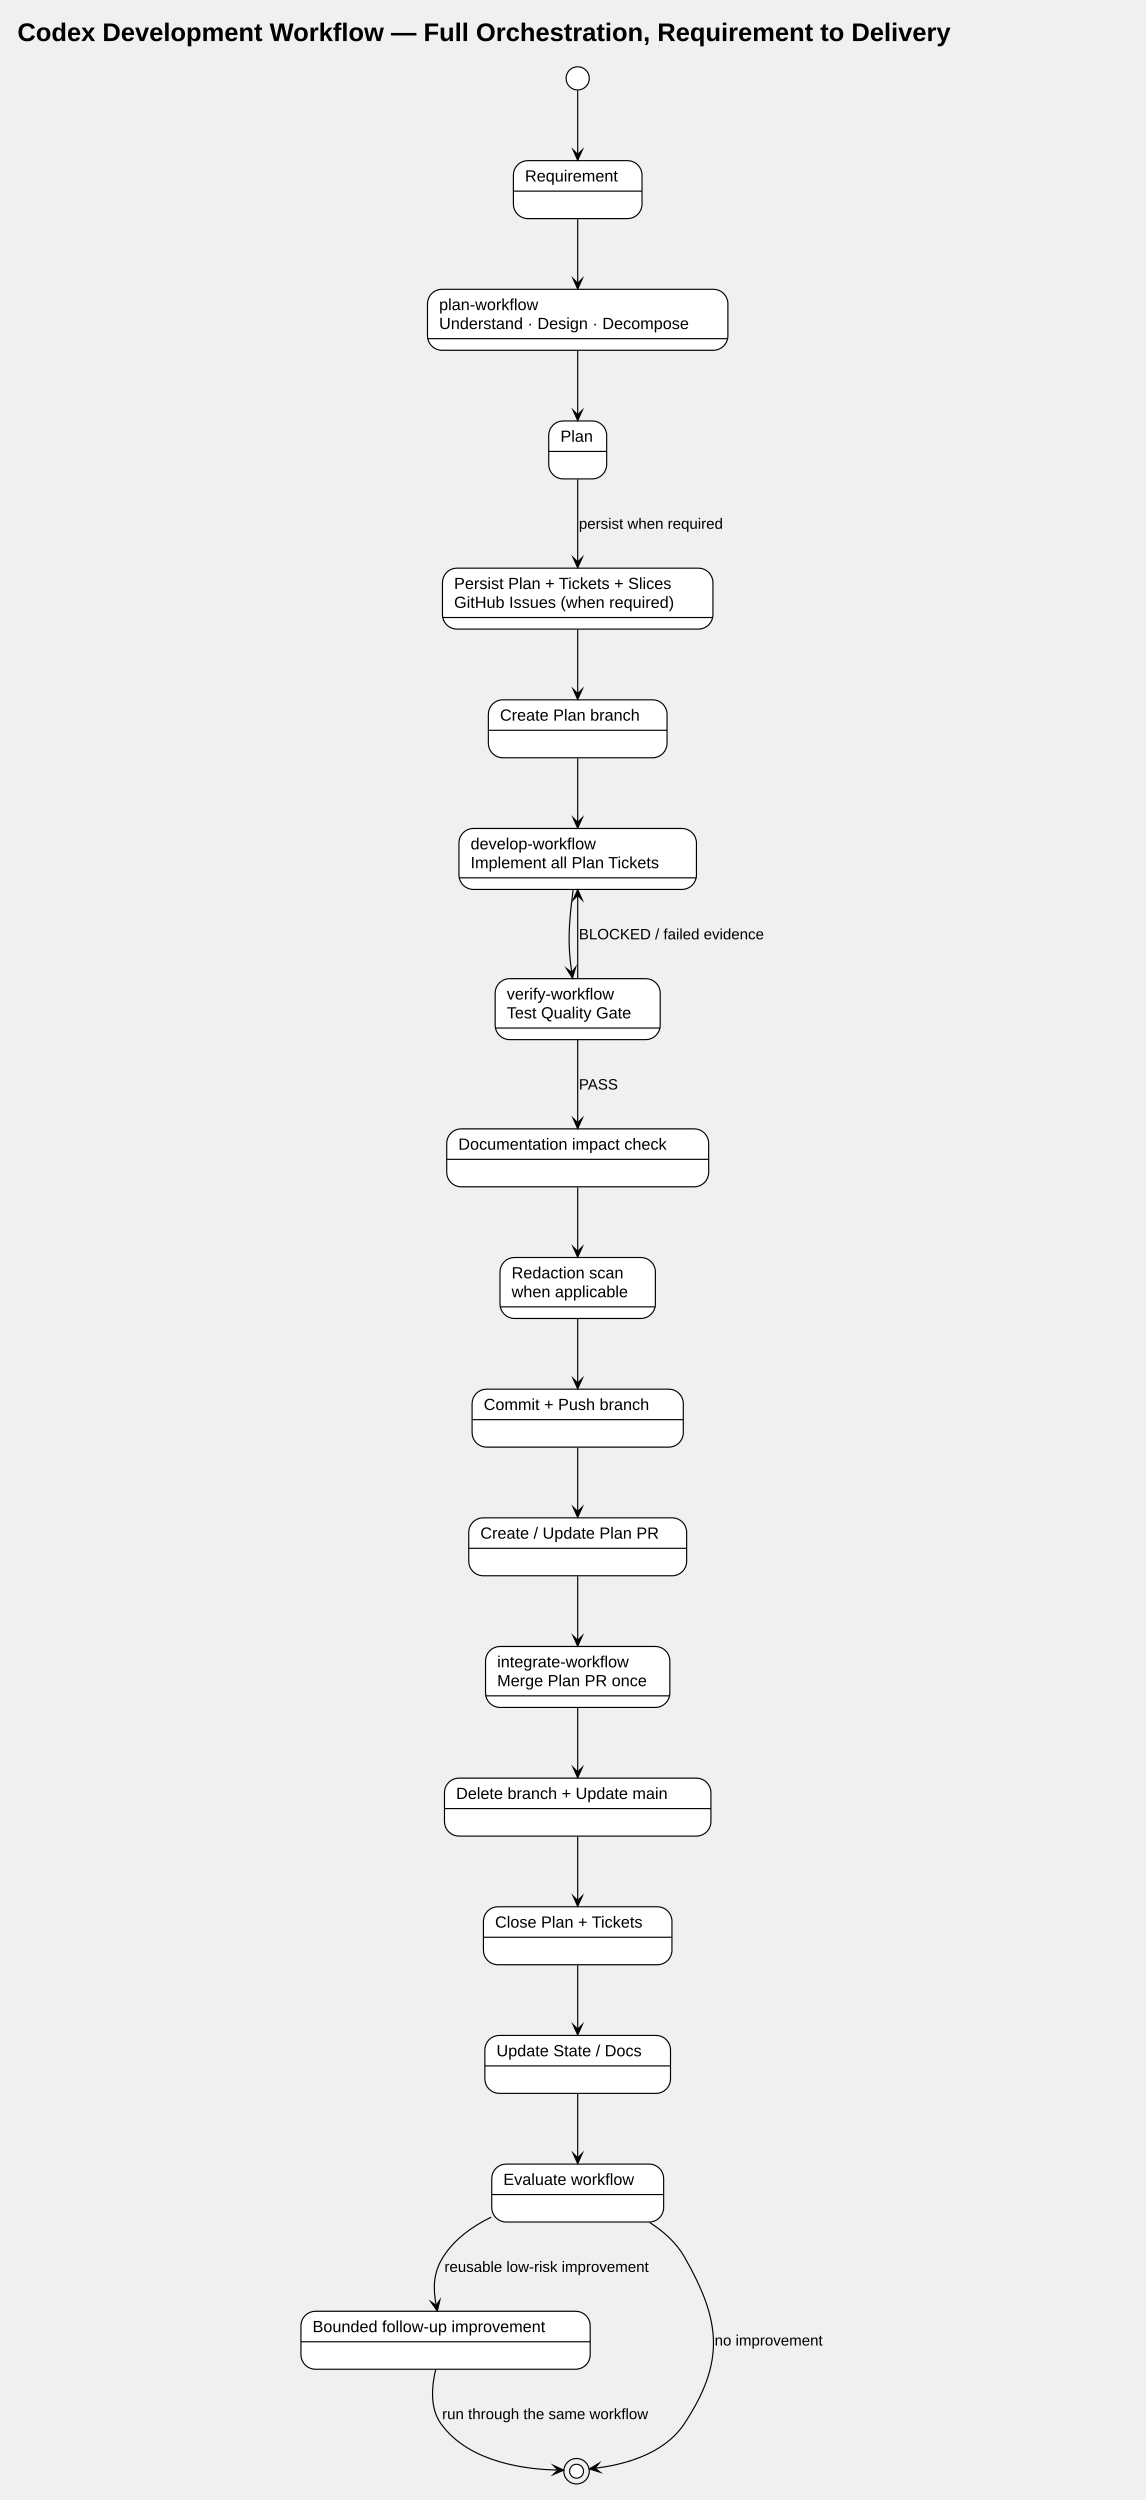
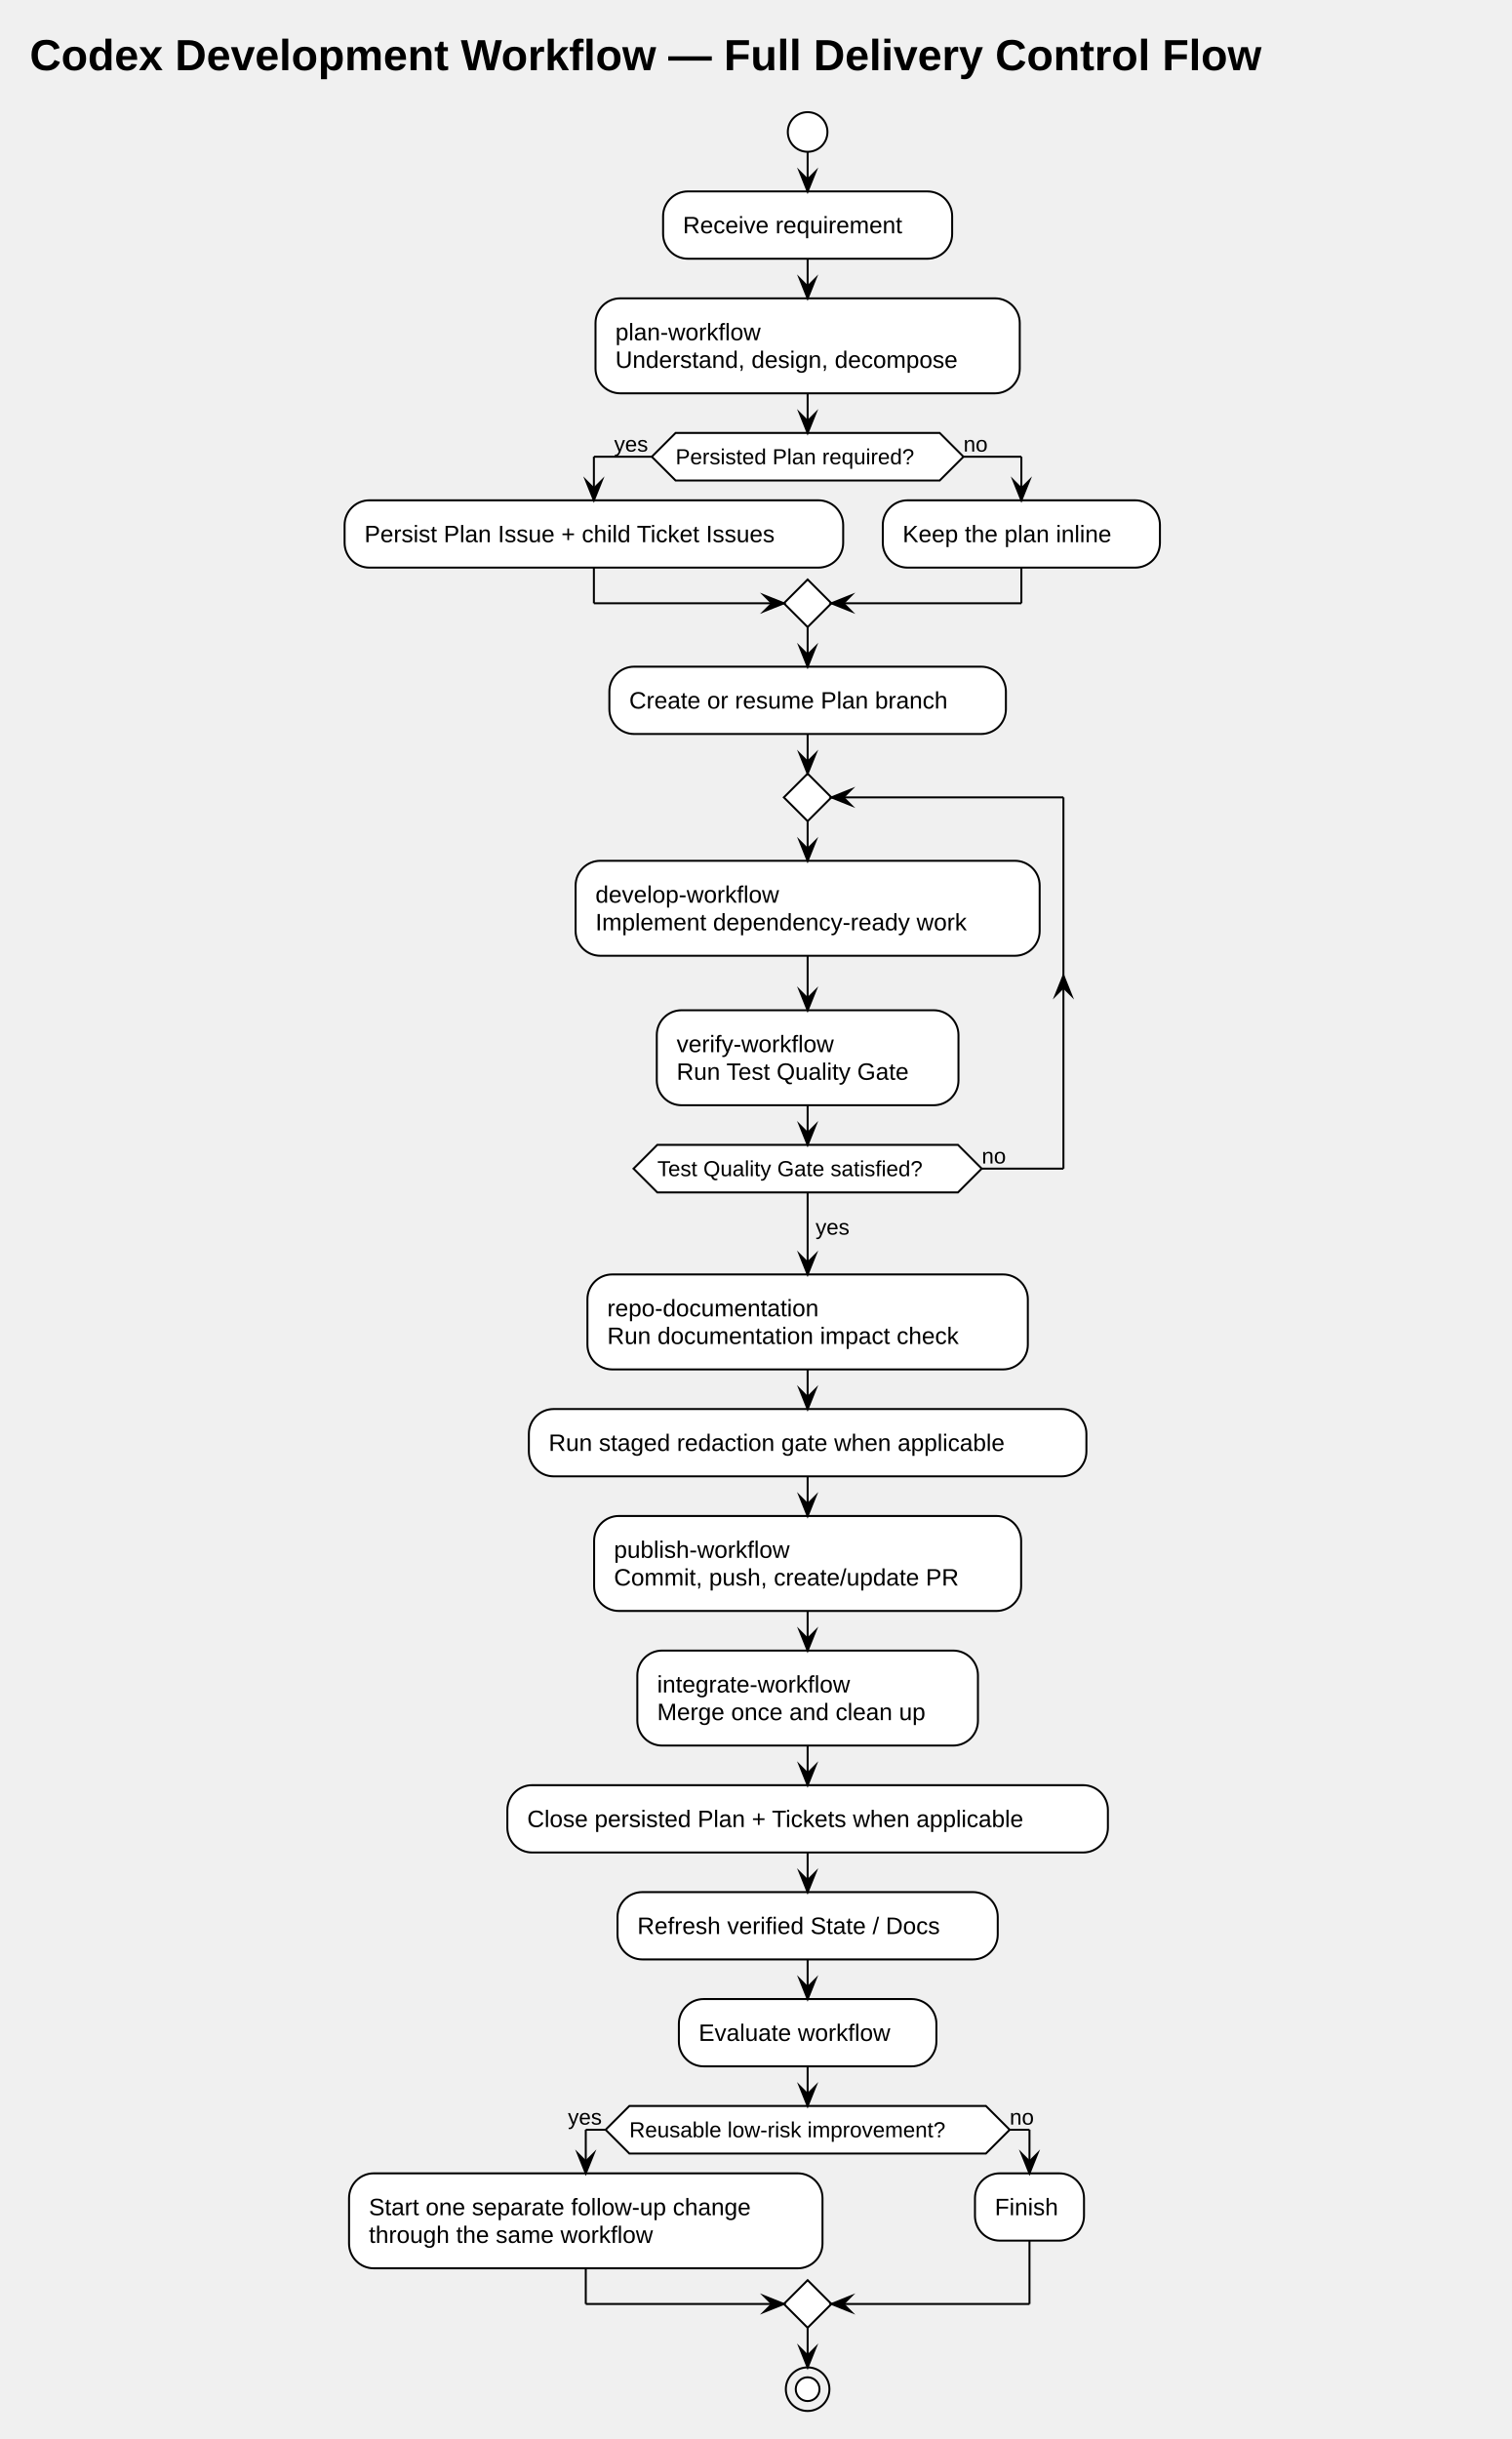
- <svg xmlns="http://www.w3.org/2000/svg" contentStyleType="text/css" data-diagram-type="STATE" height="2157px" preserveAspectRatio="none" style="width:988px;height:2157px;background:#FFFFFF;" version="1.1" viewBox="0 0 988 2157" width="988px" zoomAndPan="magnify">
+ <svg xmlns="http://www.w3.org/2000/svg" contentStyleType="text/css" data-diagram-type="ACTIVITY" height="1231px" preserveAspectRatio="none" style="width:763px;height:1231px;background:#FFFFFF;" version="1.1" viewBox="0 0 763 1231" width="763px" zoomAndPan="magnify">
  <defs />
  <g>
-     <g class="title" data-source-line="6">
-       <text fill="#000000" font-family="Arial" font-size="22" font-weight="700" lengthAdjust="spacing" textLength="956.076" x="15" y="35.421">Codex Development Workflow — Full Orchestration, Requirement to Delivery</text>
+     <g class="title" data-source-line="5">
+       <text fill="#000000" font-family="Arial" font-size="22" font-weight="700" lengthAdjust="spacing" textLength="731.457" x="15" y="35.421">Codex Development Workflow — Full Delivery Control Flow</text>
    </g>
-     <g class="entity" data-qualified-name="Requirement" data-source-line="8" id="ent0001">
-       <rect fill="#FFFFFF" height="50" rx="12.5" ry="12.5" style="stroke:#000000;stroke-width:1;" width="110.973" x="442.948" y="138.609" />
-       <line style="stroke:#000000;stroke-width:1;" x1="442.948" x2="553.921" y1="164.906" y2="164.906" />
-       <text fill="#000000" font-family="Arial" font-size="14" lengthAdjust="spacing" textLength="90.973" x="452.948" y="156.605">Requirement</text>
-     </g>
-     <g class="entity" data-qualified-name="Understand" data-source-line="9" id="ent0002">
-       <rect fill="#FFFFFF" height="52.594" rx="12.5" ry="12.5" style="stroke:#000000;stroke-width:1;" width="259.19" x="368.838" y="249.609" />
-       <line style="stroke:#000000;stroke-width:1;" x1="368.838" x2="628.027" y1="292.203" y2="292.203" />
-       <text fill="#000000" font-family="Arial" font-size="14" lengthAdjust="spacing" textLength="97.993" x="378.838" y="267.604">plan-workflow</text>
-       <text fill="#000000" font-family="Arial" font-size="14" lengthAdjust="spacing" textLength="239.19" x="378.838" y="283.901">Understand · Design · Decompose</text>
-     </g>
-     <g class="entity" data-qualified-name="Plan" data-source-line="10" id="ent0003">
-       <rect fill="#FFFFFF" height="50" rx="12.5" ry="12.5" style="stroke:#000000;stroke-width:1;" width="50" x="473.438" y="363.199" />
-       <line style="stroke:#000000;stroke-width:1;" x1="473.438" x2="523.438" y1="389.496" y2="389.496" />
-       <text fill="#000000" font-family="Arial" font-size="14" lengthAdjust="spacing" textLength="29.784" x="483.546" y="381.195">Plan</text>
-     </g>
-     <g class="entity" data-qualified-name="Issues" data-source-line="11" id="ent0004">
-       <rect fill="#FFFFFF" height="52.594" rx="12.5" ry="12.5" style="stroke:#000000;stroke-width:1;" width="233.37" x="381.748" y="490.199" />
-       <line style="stroke:#000000;stroke-width:1;" x1="381.748" x2="615.118" y1="532.793" y2="532.793" />
-       <text fill="#000000" font-family="Arial" font-size="14" lengthAdjust="spacing" textLength="212.188" x="391.748" y="508.195">Persist Plan + Tickets + Slices</text>
-       <text fill="#000000" font-family="Arial" font-size="14" lengthAdjust="spacing" textLength="213.37" x="391.748" y="524.491">GitHub Issues (when required)</text>
-     </g>
-     <g class="entity" data-qualified-name="Branch" data-source-line="12" id="ent0005">
-       <rect fill="#FFFFFF" height="50" rx="12.5" ry="12.5" style="stroke:#000000;stroke-width:1;" width="154.176" x="421.348" y="603.799" />
-       <line style="stroke:#000000;stroke-width:1;" x1="421.348" x2="575.524" y1="630.096" y2="630.096" />
-       <text fill="#000000" font-family="Arial" font-size="14" lengthAdjust="spacing" textLength="134.176" x="431.348" y="621.794">Create Plan branch</text>
-     </g>
-     <g class="entity" data-qualified-name="Implement" data-source-line="13" id="ent0006">
-       <rect fill="#FFFFFF" height="52.594" rx="12.5" ry="12.5" style="stroke:#000000;stroke-width:1;" width="204.905" x="395.978" y="714.799" />
-       <line style="stroke:#000000;stroke-width:1;" x1="395.978" x2="600.883" y1="757.393" y2="757.393" />
-       <text fill="#000000" font-family="Arial" font-size="14" lengthAdjust="spacing" textLength="123.505" x="405.978" y="732.794">develop-workflow</text>
-       <text fill="#000000" font-family="Arial" font-size="14" lengthAdjust="spacing" textLength="184.905" x="405.978" y="749.091">Implement all Plan Tickets</text>
-     </g>
-     <g class="entity" data-qualified-name="Test" data-source-line="14" id="ent0007">
-       <rect fill="#FFFFFF" height="52.594" rx="12.5" ry="12.5" style="stroke:#000000;stroke-width:1;" width="142.404" x="427.228" y="844.389" />
-       <line style="stroke:#000000;stroke-width:1;" x1="427.228" x2="569.632" y1="886.983" y2="886.983" />
-       <text fill="#000000" font-family="Arial" font-size="14" lengthAdjust="spacing" textLength="107.522" x="437.228" y="862.385">verify-workflow</text>
-       <text fill="#000000" font-family="Arial" font-size="14" lengthAdjust="spacing" textLength="122.404" x="437.228" y="878.681">Test Quality Gate</text>
-     </g>
-     <g class="entity" data-qualified-name="Docs" data-source-line="15" id="ent0008">
-       <rect fill="#FFFFFF" height="50" rx="12.5" ry="12.5" style="stroke:#000000;stroke-width:1;" width="225.994" x="385.438" y="973.979" />
-       <line style="stroke:#000000;stroke-width:1;" x1="385.438" x2="611.432" y1="1000.276" y2="1000.276" />
-       <text fill="#000000" font-family="Arial" font-size="14" lengthAdjust="spacing" textLength="205.994" x="395.438" y="991.975">Documentation impact check</text>
-     </g>
-     <g class="entity" data-qualified-name="Redact" data-source-line="16" id="ent0009">
-       <rect fill="#FFFFFF" height="52.594" rx="12.5" ry="12.5" style="stroke:#000000;stroke-width:1;" width="134.058" x="431.408" y="1084.979" />
-       <line style="stroke:#000000;stroke-width:1;" x1="431.408" x2="565.466" y1="1127.573" y2="1127.573" />
-       <text fill="#000000" font-family="Arial" font-size="14" lengthAdjust="spacing" textLength="107.215" x="441.408" y="1102.975">Redaction scan</text>
-       <text fill="#000000" font-family="Arial" font-size="14" lengthAdjust="spacing" textLength="114.058" x="441.408" y="1119.271">when applicable</text>
-     </g>
-     <g class="entity" data-qualified-name="Publish" data-source-line="17" id="ent0010">
-       <rect fill="#FFFFFF" height="50" rx="12.5" ry="12.5" style="stroke:#000000;stroke-width:1;" width="182.224" x="407.318" y="1198.579" />
-       <line style="stroke:#000000;stroke-width:1;" x1="407.318" x2="589.542" y1="1224.876" y2="1224.876" />
-       <text fill="#000000" font-family="Arial" font-size="14" lengthAdjust="spacing" textLength="162.224" x="417.318" y="1216.574">Commit + Push branch</text>
-     </g>
-     <g class="entity" data-qualified-name="PR" data-source-line="18" id="ent0011">
-       <rect fill="#FFFFFF" height="50" rx="12.5" ry="12.5" style="stroke:#000000;stroke-width:1;" width="188" x="404.438" y="1309.579" />
-       <line style="stroke:#000000;stroke-width:1;" x1="404.438" x2="592.438" y1="1335.876" y2="1335.876" />
-       <text fill="#000000" font-family="Arial" font-size="14" lengthAdjust="spacing" textLength="168" x="414.438" y="1327.574">Create / Update Plan PR</text>
-     </g>
-     <g class="entity" data-qualified-name="Merge" data-source-line="19" id="ent0012">
-       <rect fill="#FFFFFF" height="52.594" rx="12.5" ry="12.5" style="stroke:#000000;stroke-width:1;" width="159.002" x="418.928" y="1420.579" />
-       <line style="stroke:#000000;stroke-width:1;" x1="418.928" x2="577.93" y1="1463.173" y2="1463.173" />
-       <text fill="#000000" font-family="Arial" font-size="14" lengthAdjust="spacing" textLength="131.954" x="428.928" y="1438.574">integrate-workflow</text>
-       <text fill="#000000" font-family="Arial" font-size="14" lengthAdjust="spacing" textLength="139.002" x="428.928" y="1454.871">Merge Plan PR once</text>
-     </g>
-     <g class="entity" data-qualified-name="Cleanup" data-source-line="20" id="ent0013">
-       <rect fill="#FFFFFF" height="50" rx="12.5" ry="12.5" style="stroke:#000000;stroke-width:1;" width="229.877" x="383.498" y="1534.169" />
-       <line style="stroke:#000000;stroke-width:1;" x1="383.498" x2="613.375" y1="1560.466" y2="1560.466" />
-       <text fill="#000000" font-family="Arial" font-size="14" lengthAdjust="spacing" textLength="209.877" x="393.498" y="1552.165">Delete branch + Update main</text>
-     </g>
-     <g class="entity" data-qualified-name="Close" data-source-line="21" id="ent0014">
-       <rect fill="#FFFFFF" height="50" rx="12.5" ry="12.5" style="stroke:#000000;stroke-width:1;" width="162.645" x="417.108" y="1645.169" />
-       <line style="stroke:#000000;stroke-width:1;" x1="417.108" x2="579.753" y1="1671.466" y2="1671.466" />
-       <text fill="#000000" font-family="Arial" font-size="14" lengthAdjust="spacing" textLength="142.645" x="427.108" y="1663.165">Close Plan + Tickets</text>
-     </g>
-     <g class="entity" data-qualified-name="State" data-source-line="22" id="ent0015">
-       <rect fill="#FFFFFF" height="50" rx="12.5" ry="12.5" style="stroke:#000000;stroke-width:1;" width="160.164" x="418.348" y="1756.169" />
-       <line style="stroke:#000000;stroke-width:1;" x1="418.348" x2="578.512" y1="1782.466" y2="1782.466" />
-       <text fill="#000000" font-family="Arial" font-size="14" lengthAdjust="spacing" textLength="140.164" x="428.348" y="1774.165">Update State / Docs</text>
-     </g>
-     <g class="entity" data-qualified-name="Evaluate" data-source-line="23" id="ent0016">
-       <rect fill="#FFFFFF" height="50" rx="12.5" ry="12.5" style="stroke:#000000;stroke-width:1;" width="148.317" x="424.278" y="1867.169" />
-       <line style="stroke:#000000;stroke-width:1;" x1="424.278" x2="572.595" y1="1893.466" y2="1893.466" />
-       <text fill="#000000" font-family="Arial" font-size="14" lengthAdjust="spacing" textLength="128.317" x="434.278" y="1885.165">Evaluate workflow</text>
-     </g>
-     <g class="entity" data-qualified-name="Improve" data-source-line="24" id="ent0017">
-       <rect fill="#FFFFFF" height="50" rx="12.5" ry="12.5" style="stroke:#000000;stroke-width:1;" width="249.551" x="259.658" y="1994.169" />
-       <line style="stroke:#000000;stroke-width:1;" x1="259.658" x2="509.209" y1="2020.466" y2="2020.466" />
-       <text fill="#000000" font-family="Arial" font-size="14" lengthAdjust="spacing" textLength="229.551" x="269.658" y="2012.165">Bounded follow-up improvement</text>
-     </g>
-     <g class="start_entity" data-qualified-name=".start." data-source-line="26" id="ent0018">
-       <ellipse cx="498.438" cy="67.609" fill="#FFFFFF" rx="10" ry="10" style="stroke:#000000;stroke-width:1;" />
-     </g>
-     <g class="end_entity" data-qualified-name=".end." data-source-line="44" id="ent0037">
-       <ellipse cx="497.438" cy="2132.169" fill="none" rx="11" ry="11" style="stroke:#000000;stroke-width:1;" />
-       <ellipse cx="497.438" cy="2132.169" fill="#FFFFFF" rx="6" ry="6" style="stroke:#000000;stroke-width:1;" />
-     </g>
-     <g class="link" data-entity-1="ent0018" data-entity-2="ent0001" data-link-type="dependency" data-source-line="26" id="lnk19">
-       <path d="M498.438,77.959 C498.438,91.899 498.438,113.559 498.438,133.259" fill="none" id="*start*-to-Requirement" style="stroke:#000000;stroke-width:1;" />
-       <polygon fill="#000000" points="498.438,138.259,502.438,129.259,498.438,133.259,494.438,129.259,498.438,138.259" style="stroke:#000000;stroke-width:1;stroke-linejoin:miter;stroke-miterlimit:10;" />
-     </g>
-     <g class="link" data-entity-1="ent0001" data-entity-2="ent0002" data-link-type="dependency" data-source-line="27" id="lnk20">
-       <path d="M498.438,189.089 C498.438,206.979 498.438,226.199 498.438,244.339" fill="none" id="Requirement-to-Understand" style="stroke:#000000;stroke-width:1;" />
-       <polygon fill="#000000" points="498.438,249.339,502.438,240.339,498.438,244.339,494.438,240.339,498.438,249.339" style="stroke:#000000;stroke-width:1;stroke-linejoin:miter;stroke-miterlimit:10;" />
-     </g>
-     <g class="link" data-entity-1="ent0002" data-entity-2="ent0003" data-link-type="dependency" data-source-line="28" id="lnk21">
-       <path d="M498.438,302.489 C498.438,320.689 498.438,339.989 498.438,357.889" fill="none" id="Understand-to-Plan" style="stroke:#000000;stroke-width:1;" />
-       <polygon fill="#000000" points="498.438,362.889,502.438,353.889,498.438,357.889,494.438,353.889,498.438,362.889" style="stroke:#000000;stroke-width:1;stroke-linejoin:miter;stroke-miterlimit:10;" />
-     </g>
-     <g class="link" data-entity-1="ent0003" data-entity-2="ent0004" data-link-type="dependency" data-source-line="29" id="lnk22">
-       <path d="M498.438,413.549 C498.438,435.489 498.438,462.619 498.438,484.919" fill="none" id="Plan-to-Issues" style="stroke:#000000;stroke-width:1;" />
-       <polygon fill="#000000" points="498.438,489.919,502.438,480.919,498.438,484.919,494.438,480.919,498.438,489.919" style="stroke:#000000;stroke-width:1;stroke-linejoin:miter;stroke-miterlimit:10;" />
-       <text fill="#000000" font-family="Arial" font-size="13" lengthAdjust="spacing" textLength="142.264" x="499.438" y="456.266">persist when required</text>
-     </g>
-     <g class="link" data-entity-1="ent0004" data-entity-2="ent0005" data-link-type="dependency" data-source-line="30" id="lnk23">
-       <path d="M498.438,543.079 C498.438,561.279 498.438,580.579 498.438,598.489" fill="none" id="Issues-to-Branch" style="stroke:#000000;stroke-width:1;" />
-       <polygon fill="#000000" points="498.438,603.489,502.438,594.489,498.438,598.489,494.438,594.489,498.438,603.489" style="stroke:#000000;stroke-width:1;stroke-linejoin:miter;stroke-miterlimit:10;" />
-     </g>
-     <g class="link" data-entity-1="ent0005" data-entity-2="ent0006" data-link-type="dependency" data-source-line="31" id="lnk24">
-       <path d="M498.438,654.269 C498.438,672.169 498.438,691.389 498.438,709.529" fill="none" id="Branch-to-Implement" style="stroke:#000000;stroke-width:1;" />
-       <polygon fill="#000000" points="498.438,714.529,502.438,705.529,498.438,709.529,494.438,705.529,498.438,714.529" style="stroke:#000000;stroke-width:1;stroke-linejoin:miter;stroke-miterlimit:10;" />
-     </g>
-     <g class="link" data-entity-1="ent0006" data-entity-2="ent0007" data-link-type="dependency" data-source-line="32" id="lnk25">
-       <path d="M494.518,767.629 C493.268,776.969 492.048,787.629 491.438,797.389 C490.458,812.869 491.356,825.206 493.256,839.006" fill="none" id="Implement-to-Test" style="stroke:#000000;stroke-width:1;" />
-       <polygon fill="#000000" points="493.938,843.959,496.673,834.498,493.256,839.006,488.748,835.589,493.938,843.959" style="stroke:#000000;stroke-width:1;stroke-linejoin:miter;stroke-miterlimit:10;" />
-     </g>
-     <g class="link" data-entity-1="ent0007" data-entity-2="ent0006" data-link-type="dependency" data-source-line="33" id="lnk26">
-       <path d="M498.438,844.219 C498.438,821.979 498.438,794.859 498.438,772.609" fill="none" id="Test-to-Implement" style="stroke:#000000;stroke-width:1;" />
-       <polygon fill="#000000" points="498.438,767.609,494.438,776.609,498.438,772.609,502.438,776.609,498.438,767.609" style="stroke:#000000;stroke-width:1;stroke-linejoin:miter;stroke-miterlimit:10;" />
-       <text fill="#000000" font-family="Arial" font-size="13" lengthAdjust="spacing" textLength="173.951" x="499.438" y="810.456">BLOCKED / failed evidence</text>
-     </g>
-     <g class="link" data-entity-1="ent0007" data-entity-2="ent0008" data-link-type="dependency" data-source-line="34" id="lnk27">
-       <path d="M498.438,897.239 C498.438,919.589 498.438,946.809 498.438,968.749" fill="none" id="Test-to-Docs" style="stroke:#000000;stroke-width:1;" />
-       <polygon fill="#000000" points="498.438,973.749,502.438,964.749,498.438,968.749,494.438,964.749,498.438,973.749" style="stroke:#000000;stroke-width:1;stroke-linejoin:miter;stroke-miterlimit:10;" />
-       <text fill="#000000" font-family="Arial" font-size="13" lengthAdjust="spacing" textLength="33.236" x="499.438" y="940.046">PASS</text>
-     </g>
-     <g class="link" data-entity-1="ent0008" data-entity-2="ent0009" data-link-type="dependency" data-source-line="35" id="lnk28">
-       <path d="M498.438,1024.459 C498.438,1042.359 498.438,1061.569 498.438,1079.719" fill="none" id="Docs-to-Redact" style="stroke:#000000;stroke-width:1;" />
-       <polygon fill="#000000" points="498.438,1084.719,502.438,1075.719,498.438,1079.719,494.438,1075.719,498.438,1084.719" style="stroke:#000000;stroke-width:1;stroke-linejoin:miter;stroke-miterlimit:10;" />
-     </g>
-     <g class="link" data-entity-1="ent0009" data-entity-2="ent0010" data-link-type="dependency" data-source-line="36" id="lnk29">
-       <path d="M498.438,1137.859 C498.438,1156.059 498.438,1175.359 498.438,1193.269" fill="none" id="Redact-to-Publish" style="stroke:#000000;stroke-width:1;" />
-       <polygon fill="#000000" points="498.438,1198.269,502.438,1189.269,498.438,1193.269,494.438,1189.269,498.438,1198.269" style="stroke:#000000;stroke-width:1;stroke-linejoin:miter;stroke-miterlimit:10;" />
-     </g>
-     <g class="link" data-entity-1="ent0010" data-entity-2="ent0011" data-link-type="dependency" data-source-line="37" id="lnk30">
-       <path d="M498.438,1249.039 C498.438,1266.989 498.438,1286.259 498.438,1304.199" fill="none" id="Publish-to-PR" style="stroke:#000000;stroke-width:1;" />
-       <polygon fill="#000000" points="498.438,1309.199,502.438,1300.199,498.438,1304.199,494.438,1300.199,498.438,1309.199" style="stroke:#000000;stroke-width:1;stroke-linejoin:miter;stroke-miterlimit:10;" />
-     </g>
-     <g class="link" data-entity-1="ent0011" data-entity-2="ent0012" data-link-type="dependency" data-source-line="38" id="lnk31">
-       <path d="M498.438,1360.049 C498.438,1377.949 498.438,1397.169 498.438,1415.309" fill="none" id="PR-to-Merge" style="stroke:#000000;stroke-width:1;" />
-       <polygon fill="#000000" points="498.438,1420.309,502.438,1411.309,498.438,1415.309,494.438,1411.309,498.438,1420.309" style="stroke:#000000;stroke-width:1;stroke-linejoin:miter;stroke-miterlimit:10;" />
-     </g>
-     <g class="link" data-entity-1="ent0012" data-entity-2="ent0013" data-link-type="dependency" data-source-line="39" id="lnk32">
-       <path d="M498.438,1473.449 C498.438,1491.659 498.438,1510.959 498.438,1528.859" fill="none" id="Merge-to-Cleanup" style="stroke:#000000;stroke-width:1;" />
-       <polygon fill="#000000" points="498.438,1533.859,502.438,1524.859,498.438,1528.859,494.438,1524.859,498.438,1533.859" style="stroke:#000000;stroke-width:1;stroke-linejoin:miter;stroke-miterlimit:10;" />
-     </g>
-     <g class="link" data-entity-1="ent0013" data-entity-2="ent0014" data-link-type="dependency" data-source-line="40" id="lnk33">
-       <path d="M498.438,1584.629 C498.438,1602.579 498.438,1621.859 498.438,1639.789" fill="none" id="Cleanup-to-Close" style="stroke:#000000;stroke-width:1;" />
-       <polygon fill="#000000" points="498.438,1644.789,502.438,1635.789,498.438,1639.789,494.438,1635.789,498.438,1644.789" style="stroke:#000000;stroke-width:1;stroke-linejoin:miter;stroke-miterlimit:10;" />
-     </g>
-     <g class="link" data-entity-1="ent0014" data-entity-2="ent0015" data-link-type="dependency" data-source-line="41" id="lnk34">
-       <path d="M498.438,1695.629 C498.438,1713.579 498.438,1732.859 498.438,1750.789" fill="none" id="Close-to-State" style="stroke:#000000;stroke-width:1;" />
-       <polygon fill="#000000" points="498.438,1755.789,502.438,1746.789,498.438,1750.789,494.438,1746.789,498.438,1755.789" style="stroke:#000000;stroke-width:1;stroke-linejoin:miter;stroke-miterlimit:10;" />
-     </g>
-     <g class="link" data-entity-1="ent0015" data-entity-2="ent0016" data-link-type="dependency" data-source-line="42" id="lnk35">
-       <path d="M498.438,1806.629 C498.438,1824.579 498.438,1843.859 498.438,1861.789" fill="none" id="State-to-Evaluate" style="stroke:#000000;stroke-width:1;" />
-       <polygon fill="#000000" points="498.438,1866.789,502.438,1857.789,498.438,1861.789,494.438,1857.789,498.438,1866.789" style="stroke:#000000;stroke-width:1;stroke-linejoin:miter;stroke-miterlimit:10;" />
-     </g>
-     <g class="link" data-entity-1="ent0016" data-entity-2="ent0017" data-link-type="dependency" data-source-line="43" id="lnk36">
-       <path d="M423.788,1912.959 C407.458,1920.889 392.168,1931.899 382.438,1947.169 C373.688,1960.899 373.54,1974.43 376.37,1989.08" fill="none" id="Evaluate-to-Improve" style="stroke:#000000;stroke-width:1;" />
-       <polygon fill="#000000" points="377.318,1993.989,379.538,1984.394,376.37,1989.08,371.683,1985.911,377.318,1993.989" style="stroke:#000000;stroke-width:1;stroke-linejoin:miter;stroke-miterlimit:10;" />
-       <text fill="#000000" font-family="Arial" font-size="13" lengthAdjust="spacing" textLength="202.109" x="383.438" y="1960.236">reusable low-risk improvement</text>
-     </g>
-     <g class="link" data-entity-1="ent0017" data-entity-2="ent0037" data-link-type="dependency" data-source-line="44" id="lnk38">
-       <path d="M375.938,2044.339 C372.338,2059.169 370.888,2077.809 380.438,2091.169 C405.278,2125.919 457.199,2130.726 481.309,2131.176" fill="none" id="Improve-to-*end*" style="stroke:#000000;stroke-width:1;" />
-       <polygon fill="#000000" points="486.308,2131.269,477.384,2127.102,481.309,2131.176,477.235,2135.101,486.308,2131.269" style="stroke:#000000;stroke-width:1;stroke-linejoin:miter;stroke-miterlimit:10;" />
-       <text fill="#000000" font-family="Arial" font-size="13" lengthAdjust="spacing" textLength="204.686" x="381.438" y="2087.236">run through the same workflow</text>
-     </g>
-     <g class="link" data-entity-1="ent0016" data-entity-2="ent0037" data-link-type="dependency" data-source-line="45" id="lnk39">
-       <path d="M560.548,1917.599 C572.488,1925.229 583.438,1934.959 590.438,1947.169 C622.238,2002.709 625.628,2037.719 590.438,2091.169 C571.878,2119.349 533.802,2127.164 513.452,2129.604" fill="none" id="Evaluate-to-*end*" style="stroke:#000000;stroke-width:1;" />
-       <polygon fill="#000000" points="508.488,2130.199,517.9,2133.099,513.452,2129.604,516.948,2125.156,508.488,2130.199" style="stroke:#000000;stroke-width:1;stroke-linejoin:miter;stroke-miterlimit:10;" />
-       <text fill="#000000" font-family="Arial" font-size="13" lengthAdjust="spacing" textLength="107.84" x="616.578" y="2023.736">no improvement</text>
-     </g>
+     <ellipse cx="407.672" cy="66.609" fill="#FFFFFF" rx="10" ry="10" style="stroke:#000000;stroke-width:1;" />
+     <rect fill="#FFFFFF" height="33.969" rx="12.5" ry="12.5" style="stroke:#000000;stroke-width:1;" width="145.906" x="334.719" y="96.609" />
+     <text fill="#000000" font-family="Arial" font-size="12" lengthAdjust="spacing" textLength="125.906" x="344.719" y="117.748">Receive requirement</text>
+     <rect fill="#FFFFFF" height="47.938" rx="12.5" ry="12.5" style="stroke:#000000;stroke-width:1;" width="214.144" x="300.6" y="150.578" />
+     <text fill="#000000" font-family="Arial" font-size="12" lengthAdjust="spacing" textLength="83.994" x="310.6" y="171.717">plan-workflow</text>
+     <text fill="#000000" font-family="Arial" font-size="12" lengthAdjust="spacing" textLength="194.144" x="310.6" y="185.685">Understand, design, decompose</text>
+     <polygon fill="#FFFFFF" points="341.017,218.516,474.327,218.516,486.327,230.516,474.327,242.516,341.017,242.516,329.017,230.516,341.017,218.516" style="stroke:#000000;stroke-width:1;stroke-linejoin:miter;stroke-miterlimit:10;" />
+     <text fill="#000000" font-family="Arial" font-size="11" lengthAdjust="spacing" textLength="133.31" x="341.017" y="234.324">Persisted Plan required?</text>
+     <text fill="#000000" font-family="Arial" font-size="11" lengthAdjust="spacing" textLength="19.008" x="310.008" y="227.921">yes</text>
+     <text fill="#000000" font-family="Arial" font-size="11" lengthAdjust="spacing" textLength="13.702" x="486.327" y="227.921">no</text>
+     <rect fill="#FFFFFF" height="33.969" rx="12.5" ry="12.5" style="stroke:#000000;stroke-width:1;" width="251.668" x="173.947" y="252.516" />
+     <text fill="#000000" font-family="Arial" font-size="12" lengthAdjust="spacing" textLength="231.668" x="183.947" y="273.654">Persist Plan Issue + child Ticket Issues</text>
+     <rect fill="#FFFFFF" height="33.969" rx="12.5" ry="12.5" style="stroke:#000000;stroke-width:1;" width="139.894" x="445.615" y="252.516" />
+     <text fill="#000000" font-family="Arial" font-size="12" lengthAdjust="spacing" textLength="119.894" x="455.615" y="273.654">Keep the plan inline</text>
+     <polygon fill="#FFFFFF" points="407.672,292.484,419.672,304.484,407.672,316.484,395.672,304.484,407.672,292.484" style="stroke:#000000;stroke-width:1;stroke-linejoin:miter;stroke-miterlimit:10;" />
+     <rect fill="#FFFFFF" height="33.969" rx="12.5" ry="12.5" style="stroke:#000000;stroke-width:1;" width="200.158" x="307.593" y="336.484" />
+     <text fill="#000000" font-family="Arial" font-size="12" lengthAdjust="spacing" textLength="180.158" x="317.593" y="357.623">Create or resume Plan branch</text>
+     <rect fill="#FFFFFF" height="47.938" rx="12.5" ry="12.5" style="stroke:#000000;stroke-width:1;" width="234.242" x="290.551" y="434.453" />
+     <text fill="#000000" font-family="Arial" font-size="12" lengthAdjust="spacing" textLength="105.861" x="300.551" y="455.592">develop-workflow</text>
+     <text fill="#000000" font-family="Arial" font-size="12" lengthAdjust="spacing" textLength="214.242" x="300.551" y="469.56">Implement dependency-ready work</text>
+     <rect fill="#FFFFFF" height="47.938" rx="12.5" ry="12.5" style="stroke:#000000;stroke-width:1;" width="152.281" x="331.531" y="509.891" />
+     <text fill="#000000" font-family="Arial" font-size="12" lengthAdjust="spacing" textLength="92.162" x="341.531" y="531.029">verify-workflow</text>
+     <text fill="#000000" font-family="Arial" font-size="12" lengthAdjust="spacing" textLength="132.281" x="341.531" y="544.998">Run Test Quality Gate</text>
+     <polygon fill="#FFFFFF" points="407.672,390.453,419.672,402.453,407.672,414.453,395.672,402.453,407.672,390.453" style="stroke:#000000;stroke-width:1;stroke-linejoin:miter;stroke-miterlimit:10;" />
+     <polygon fill="#FFFFFF" points="331.792,577.828,483.552,577.828,495.552,589.828,483.552,601.828,331.792,601.828,319.792,589.828,331.792,577.828" style="stroke:#000000;stroke-width:1;stroke-linejoin:miter;stroke-miterlimit:10;" />
+     <text fill="#000000" font-family="Arial" font-size="11" lengthAdjust="spacing" textLength="151.76" x="331.792" y="593.636">Test Quality Gate satisfied?</text>
+     <text fill="#000000" font-family="Arial" font-size="11" lengthAdjust="spacing" textLength="13.702" x="495.552" y="587.234">no</text>
+     <rect fill="#FFFFFF" height="47.938" rx="12.5" ry="12.5" style="stroke:#000000;stroke-width:1;" width="222.307" x="296.519" y="643.227" />
+     <text fill="#000000" font-family="Arial" font-size="12" lengthAdjust="spacing" textLength="122.49" x="306.519" y="664.366">repo-documentation</text>
+     <text fill="#000000" font-family="Arial" font-size="12" lengthAdjust="spacing" textLength="202.307" x="306.519" y="678.335">Run documentation impact check</text>
+     <rect fill="#FFFFFF" height="33.969" rx="12.5" ry="12.5" style="stroke:#000000;stroke-width:1;" width="281.428" x="266.958" y="711.165" />
+     <text fill="#000000" font-family="Arial" font-size="12" lengthAdjust="spacing" textLength="261.428" x="276.958" y="732.303">Run staged redaction gate when applicable</text>
+     <rect fill="#FFFFFF" height="47.938" rx="12.5" ry="12.5" style="stroke:#000000;stroke-width:1;" width="215.545" x="299.899" y="765.133" />
+     <text fill="#000000" font-family="Arial" font-size="12" lengthAdjust="spacing" textLength="101.449" x="309.899" y="786.272">publish-workflow</text>
+     <text fill="#000000" font-family="Arial" font-size="12" lengthAdjust="spacing" textLength="195.545" x="309.899" y="800.241">Commit, push, create/update PR</text>
+     <rect fill="#FFFFFF" height="47.938" rx="12.5" ry="12.5" style="stroke:#000000;stroke-width:1;" width="171.928" x="321.708" y="833.071" />
+     <text fill="#000000" font-family="Arial" font-size="12" lengthAdjust="spacing" textLength="113.103" x="331.708" y="854.21">integrate-workflow</text>
+     <text fill="#000000" font-family="Arial" font-size="12" lengthAdjust="spacing" textLength="151.928" x="331.708" y="868.178">Merge once and clean up</text>
+     <rect fill="#FFFFFF" height="33.969" rx="12.5" ry="12.5" style="stroke:#000000;stroke-width:1;" width="303.137" x="256.103" y="901.008" />
+     <text fill="#000000" font-family="Arial" font-size="12" lengthAdjust="spacing" textLength="283.137" x="266.103" y="922.147">Close persisted Plan + Tickets when applicable</text>
+     <rect fill="#FFFFFF" height="33.969" rx="12.5" ry="12.5" style="stroke:#000000;stroke-width:1;" width="191.926" x="311.709" y="954.977" />
+     <text fill="#000000" font-family="Arial" font-size="12" lengthAdjust="spacing" textLength="171.926" x="321.709" y="976.116">Refresh verified State / Docs</text>
+     <rect fill="#FFFFFF" height="33.969" rx="12.5" ry="12.5" style="stroke:#000000;stroke-width:1;" width="129.986" x="342.679" y="1008.946" />
+     <text fill="#000000" font-family="Arial" font-size="12" lengthAdjust="spacing" textLength="109.986" x="352.679" y="1030.084">Evaluate workflow</text>
+     <polygon fill="#FFFFFF" points="317.685,1062.915,497.659,1062.915,509.659,1074.915,497.659,1086.915,317.685,1086.915,305.685,1074.915,317.685,1062.915" style="stroke:#000000;stroke-width:1;stroke-linejoin:miter;stroke-miterlimit:10;" />
+     <text fill="#000000" font-family="Arial" font-size="11" lengthAdjust="spacing" textLength="179.975" x="317.685" y="1078.723">Reusable low-risk improvement?</text>
+     <text fill="#000000" font-family="Arial" font-size="11" lengthAdjust="spacing" textLength="19.008" x="286.676" y="1072.32">yes</text>
+     <text fill="#000000" font-family="Arial" font-size="11" lengthAdjust="spacing" textLength="13.702" x="509.659" y="1072.32">no</text>
+     <rect fill="#FFFFFF" height="47.938" rx="12.5" ry="12.5" style="stroke:#000000;stroke-width:1;" width="238.988" x="176.19" y="1096.915" />
+     <text fill="#000000" font-family="Arial" font-size="12" lengthAdjust="spacing" textLength="218.988" x="186.19" y="1118.053">Start one separate follow-up change</text>
+     <text fill="#000000" font-family="Arial" font-size="12" lengthAdjust="spacing" textLength="164.982" x="186.19" y="1132.022">through the same workflow</text>
+     <rect fill="#FFFFFF" height="33.969" rx="12.5" ry="12.5" style="stroke:#000000;stroke-width:1;" width="55.033" x="492.143" y="1096.915" />
+     <text fill="#000000" font-family="Arial" font-size="12" lengthAdjust="spacing" textLength="35.033" x="502.143" y="1118.053">Finish</text>
+     <polygon fill="#FFFFFF" points="407.672,1150.852,419.672,1162.852,407.672,1174.852,395.672,1162.852,407.672,1150.852" style="stroke:#000000;stroke-width:1;stroke-linejoin:miter;stroke-miterlimit:10;" />
+     <ellipse cx="407.672" cy="1205.852" fill="none" rx="11" ry="11" style="stroke:#000000;stroke-width:1;" />
+     <ellipse cx="407.672" cy="1205.852" fill="#FFFFFF" rx="6" ry="6" style="stroke:#000000;stroke-width:1;" />
+     <line style="stroke:#000000;stroke-width:1;" x1="407.672" x2="407.672" y1="76.609" y2="96.609" />
+     <polygon fill="#000000" points="403.672,86.609,407.672,96.609,411.672,86.609,407.672,90.609" style="stroke:#000000;stroke-width:1;stroke-linejoin:miter;stroke-miterlimit:10;" />
+     <line style="stroke:#000000;stroke-width:1;" x1="407.672" x2="407.672" y1="130.578" y2="150.578" />
+     <polygon fill="#000000" points="403.672,140.578,407.672,150.578,411.672,140.578,407.672,144.578" style="stroke:#000000;stroke-width:1;stroke-linejoin:miter;stroke-miterlimit:10;" />
+     <line style="stroke:#000000;stroke-width:1;" x1="329.017" x2="299.781" y1="230.516" y2="230.516" />
+     <line style="stroke:#000000;stroke-width:1;" x1="299.781" x2="299.781" y1="230.516" y2="252.516" />
+     <polygon fill="#000000" points="295.781,242.516,299.781,252.516,303.781,242.516,299.781,246.516" style="stroke:#000000;stroke-width:1;stroke-linejoin:miter;stroke-miterlimit:10;" />
+     <line style="stroke:#000000;stroke-width:1;" x1="486.327" x2="515.562" y1="230.516" y2="230.516" />
+     <line style="stroke:#000000;stroke-width:1;" x1="515.562" x2="515.562" y1="230.516" y2="252.516" />
+     <polygon fill="#000000" points="511.562,242.516,515.562,252.516,519.562,242.516,515.562,246.516" style="stroke:#000000;stroke-width:1;stroke-linejoin:miter;stroke-miterlimit:10;" />
+     <line style="stroke:#000000;stroke-width:1;" x1="299.781" x2="299.781" y1="286.484" y2="304.484" />
+     <line style="stroke:#000000;stroke-width:1;" x1="299.781" x2="395.672" y1="304.484" y2="304.484" />
+     <polygon fill="#000000" points="385.672,300.484,395.672,304.484,385.672,308.484,389.672,304.484" style="stroke:#000000;stroke-width:1;stroke-linejoin:miter;stroke-miterlimit:10;" />
+     <line style="stroke:#000000;stroke-width:1;" x1="515.562" x2="515.562" y1="286.484" y2="304.484" />
+     <line style="stroke:#000000;stroke-width:1;" x1="515.562" x2="419.672" y1="304.484" y2="304.484" />
+     <polygon fill="#000000" points="429.672,300.484,419.672,304.484,429.672,308.484,425.672,304.484" style="stroke:#000000;stroke-width:1;stroke-linejoin:miter;stroke-miterlimit:10;" />
+     <line style="stroke:#000000;stroke-width:1;" x1="407.672" x2="407.672" y1="198.516" y2="218.516" />
+     <polygon fill="#000000" points="403.672,208.516,407.672,218.516,411.672,208.516,407.672,212.516" style="stroke:#000000;stroke-width:1;stroke-linejoin:miter;stroke-miterlimit:10;" />
+     <line style="stroke:#000000;stroke-width:1;" x1="407.672" x2="407.672" y1="316.484" y2="336.484" />
+     <polygon fill="#000000" points="403.672,326.484,407.672,336.484,411.672,326.484,407.672,330.484" style="stroke:#000000;stroke-width:1;stroke-linejoin:miter;stroke-miterlimit:10;" />
+     <line style="stroke:#000000;stroke-width:1;" x1="407.672" x2="407.672" y1="482.391" y2="509.891" />
+     <polygon fill="#000000" points="403.672,499.891,407.672,509.891,411.672,499.891,407.672,503.891" style="stroke:#000000;stroke-width:1;stroke-linejoin:miter;stroke-miterlimit:10;" />
+     <line style="stroke:#000000;stroke-width:1;" x1="407.672" x2="407.672" y1="414.453" y2="434.453" />
+     <polygon fill="#000000" points="403.672,424.453,407.672,434.453,411.672,424.453,407.672,428.453" style="stroke:#000000;stroke-width:1;stroke-linejoin:miter;stroke-miterlimit:10;" />
+     <line style="stroke:#000000;stroke-width:1;" x1="495.552" x2="536.793" y1="589.828" y2="589.828" />
+     <polygon fill="#000000" points="532.793,502.391,536.793,492.391,540.793,502.391,536.793,498.391" style="stroke:#000000;stroke-width:1;stroke-linejoin:miter;stroke-miterlimit:10;" />
+     <line style="stroke:#000000;stroke-width:1;" x1="536.793" x2="536.793" y1="402.453" y2="589.828" />
+     <line style="stroke:#000000;stroke-width:1;" x1="536.793" x2="419.672" y1="402.453" y2="402.453" />
+     <polygon fill="#000000" points="429.672,398.453,419.672,402.453,429.672,406.453,425.672,402.453" style="stroke:#000000;stroke-width:1;stroke-linejoin:miter;stroke-miterlimit:10;" />
+     <line style="stroke:#000000;stroke-width:1;" x1="407.672" x2="407.672" y1="557.828" y2="577.828" />
+     <polygon fill="#000000" points="403.672,567.828,407.672,577.828,411.672,567.828,407.672,571.828" style="stroke:#000000;stroke-width:1;stroke-linejoin:miter;stroke-miterlimit:10;" />
+     <line style="stroke:#000000;stroke-width:1;" x1="407.672" x2="407.672" y1="370.453" y2="390.453" />
+     <polygon fill="#000000" points="403.672,380.453,407.672,390.453,411.672,380.453,407.672,384.453" style="stroke:#000000;stroke-width:1;stroke-linejoin:miter;stroke-miterlimit:10;" />
+     <line style="stroke:#000000;stroke-width:1;" x1="407.672" x2="407.672" y1="601.828" y2="643.227" />
+     <polygon fill="#000000" points="403.672,633.227,407.672,643.227,411.672,633.227,407.672,637.227" style="stroke:#000000;stroke-width:1;stroke-linejoin:miter;stroke-miterlimit:10;" />
+     <text fill="#000000" font-family="Arial" font-size="11" lengthAdjust="spacing" textLength="19.008" x="411.672" y="623.133">yes</text>
+     <line style="stroke:#000000;stroke-width:1;" x1="407.672" x2="407.672" y1="691.165" y2="711.165" />
+     <polygon fill="#000000" points="403.672,701.165,407.672,711.165,411.672,701.165,407.672,705.165" style="stroke:#000000;stroke-width:1;stroke-linejoin:miter;stroke-miterlimit:10;" />
+     <line style="stroke:#000000;stroke-width:1;" x1="407.672" x2="407.672" y1="745.133" y2="765.133" />
+     <polygon fill="#000000" points="403.672,755.133,407.672,765.133,411.672,755.133,407.672,759.133" style="stroke:#000000;stroke-width:1;stroke-linejoin:miter;stroke-miterlimit:10;" />
+     <line style="stroke:#000000;stroke-width:1;" x1="407.672" x2="407.672" y1="813.071" y2="833.071" />
+     <polygon fill="#000000" points="403.672,823.071,407.672,833.071,411.672,823.071,407.672,827.071" style="stroke:#000000;stroke-width:1;stroke-linejoin:miter;stroke-miterlimit:10;" />
+     <line style="stroke:#000000;stroke-width:1;" x1="407.672" x2="407.672" y1="881.008" y2="901.008" />
+     <polygon fill="#000000" points="403.672,891.008,407.672,901.008,411.672,891.008,407.672,895.008" style="stroke:#000000;stroke-width:1;stroke-linejoin:miter;stroke-miterlimit:10;" />
+     <line style="stroke:#000000;stroke-width:1;" x1="407.672" x2="407.672" y1="934.977" y2="954.977" />
+     <polygon fill="#000000" points="403.672,944.977,407.672,954.977,411.672,944.977,407.672,948.977" style="stroke:#000000;stroke-width:1;stroke-linejoin:miter;stroke-miterlimit:10;" />
+     <line style="stroke:#000000;stroke-width:1;" x1="407.672" x2="407.672" y1="988.946" y2="1008.946" />
+     <polygon fill="#000000" points="403.672,998.946,407.672,1008.946,411.672,998.946,407.672,1002.946" style="stroke:#000000;stroke-width:1;stroke-linejoin:miter;stroke-miterlimit:10;" />
+     <line style="stroke:#000000;stroke-width:1;" x1="305.685" x2="295.685" y1="1074.915" y2="1074.915" />
+     <line style="stroke:#000000;stroke-width:1;" x1="295.685" x2="295.685" y1="1074.915" y2="1096.915" />
+     <polygon fill="#000000" points="291.685,1086.915,295.685,1096.915,299.685,1086.915,295.685,1090.915" style="stroke:#000000;stroke-width:1;stroke-linejoin:miter;stroke-miterlimit:10;" />
+     <line style="stroke:#000000;stroke-width:1;" x1="509.659" x2="519.659" y1="1074.915" y2="1074.915" />
+     <line style="stroke:#000000;stroke-width:1;" x1="519.659" x2="519.659" y1="1074.915" y2="1096.915" />
+     <polygon fill="#000000" points="515.659,1086.915,519.659,1096.915,523.659,1086.915,519.659,1090.915" style="stroke:#000000;stroke-width:1;stroke-linejoin:miter;stroke-miterlimit:10;" />
+     <line style="stroke:#000000;stroke-width:1;" x1="295.685" x2="295.685" y1="1144.852" y2="1162.852" />
+     <line style="stroke:#000000;stroke-width:1;" x1="295.685" x2="395.672" y1="1162.852" y2="1162.852" />
+     <polygon fill="#000000" points="385.672,1158.852,395.672,1162.852,385.672,1166.852,389.672,1162.852" style="stroke:#000000;stroke-width:1;stroke-linejoin:miter;stroke-miterlimit:10;" />
+     <line style="stroke:#000000;stroke-width:1;" x1="519.659" x2="519.659" y1="1130.883" y2="1162.852" />
+     <line style="stroke:#000000;stroke-width:1;" x1="519.659" x2="419.672" y1="1162.852" y2="1162.852" />
+     <polygon fill="#000000" points="429.672,1158.852,419.672,1162.852,429.672,1166.852,425.672,1162.852" style="stroke:#000000;stroke-width:1;stroke-linejoin:miter;stroke-miterlimit:10;" />
+     <line style="stroke:#000000;stroke-width:1;" x1="407.672" x2="407.672" y1="1042.915" y2="1062.915" />
+     <polygon fill="#000000" points="403.672,1052.915,407.672,1062.915,411.672,1052.915,407.672,1056.915" style="stroke:#000000;stroke-width:1;stroke-linejoin:miter;stroke-miterlimit:10;" />
+     <line style="stroke:#000000;stroke-width:1;" x1="407.672" x2="407.672" y1="1174.852" y2="1194.852" />
+     <polygon fill="#000000" points="403.672,1184.852,407.672,1194.852,411.672,1184.852,407.672,1188.852" style="stroke:#000000;stroke-width:1;stroke-linejoin:miter;stroke-miterlimit:10;" />
  </g>
</svg>
